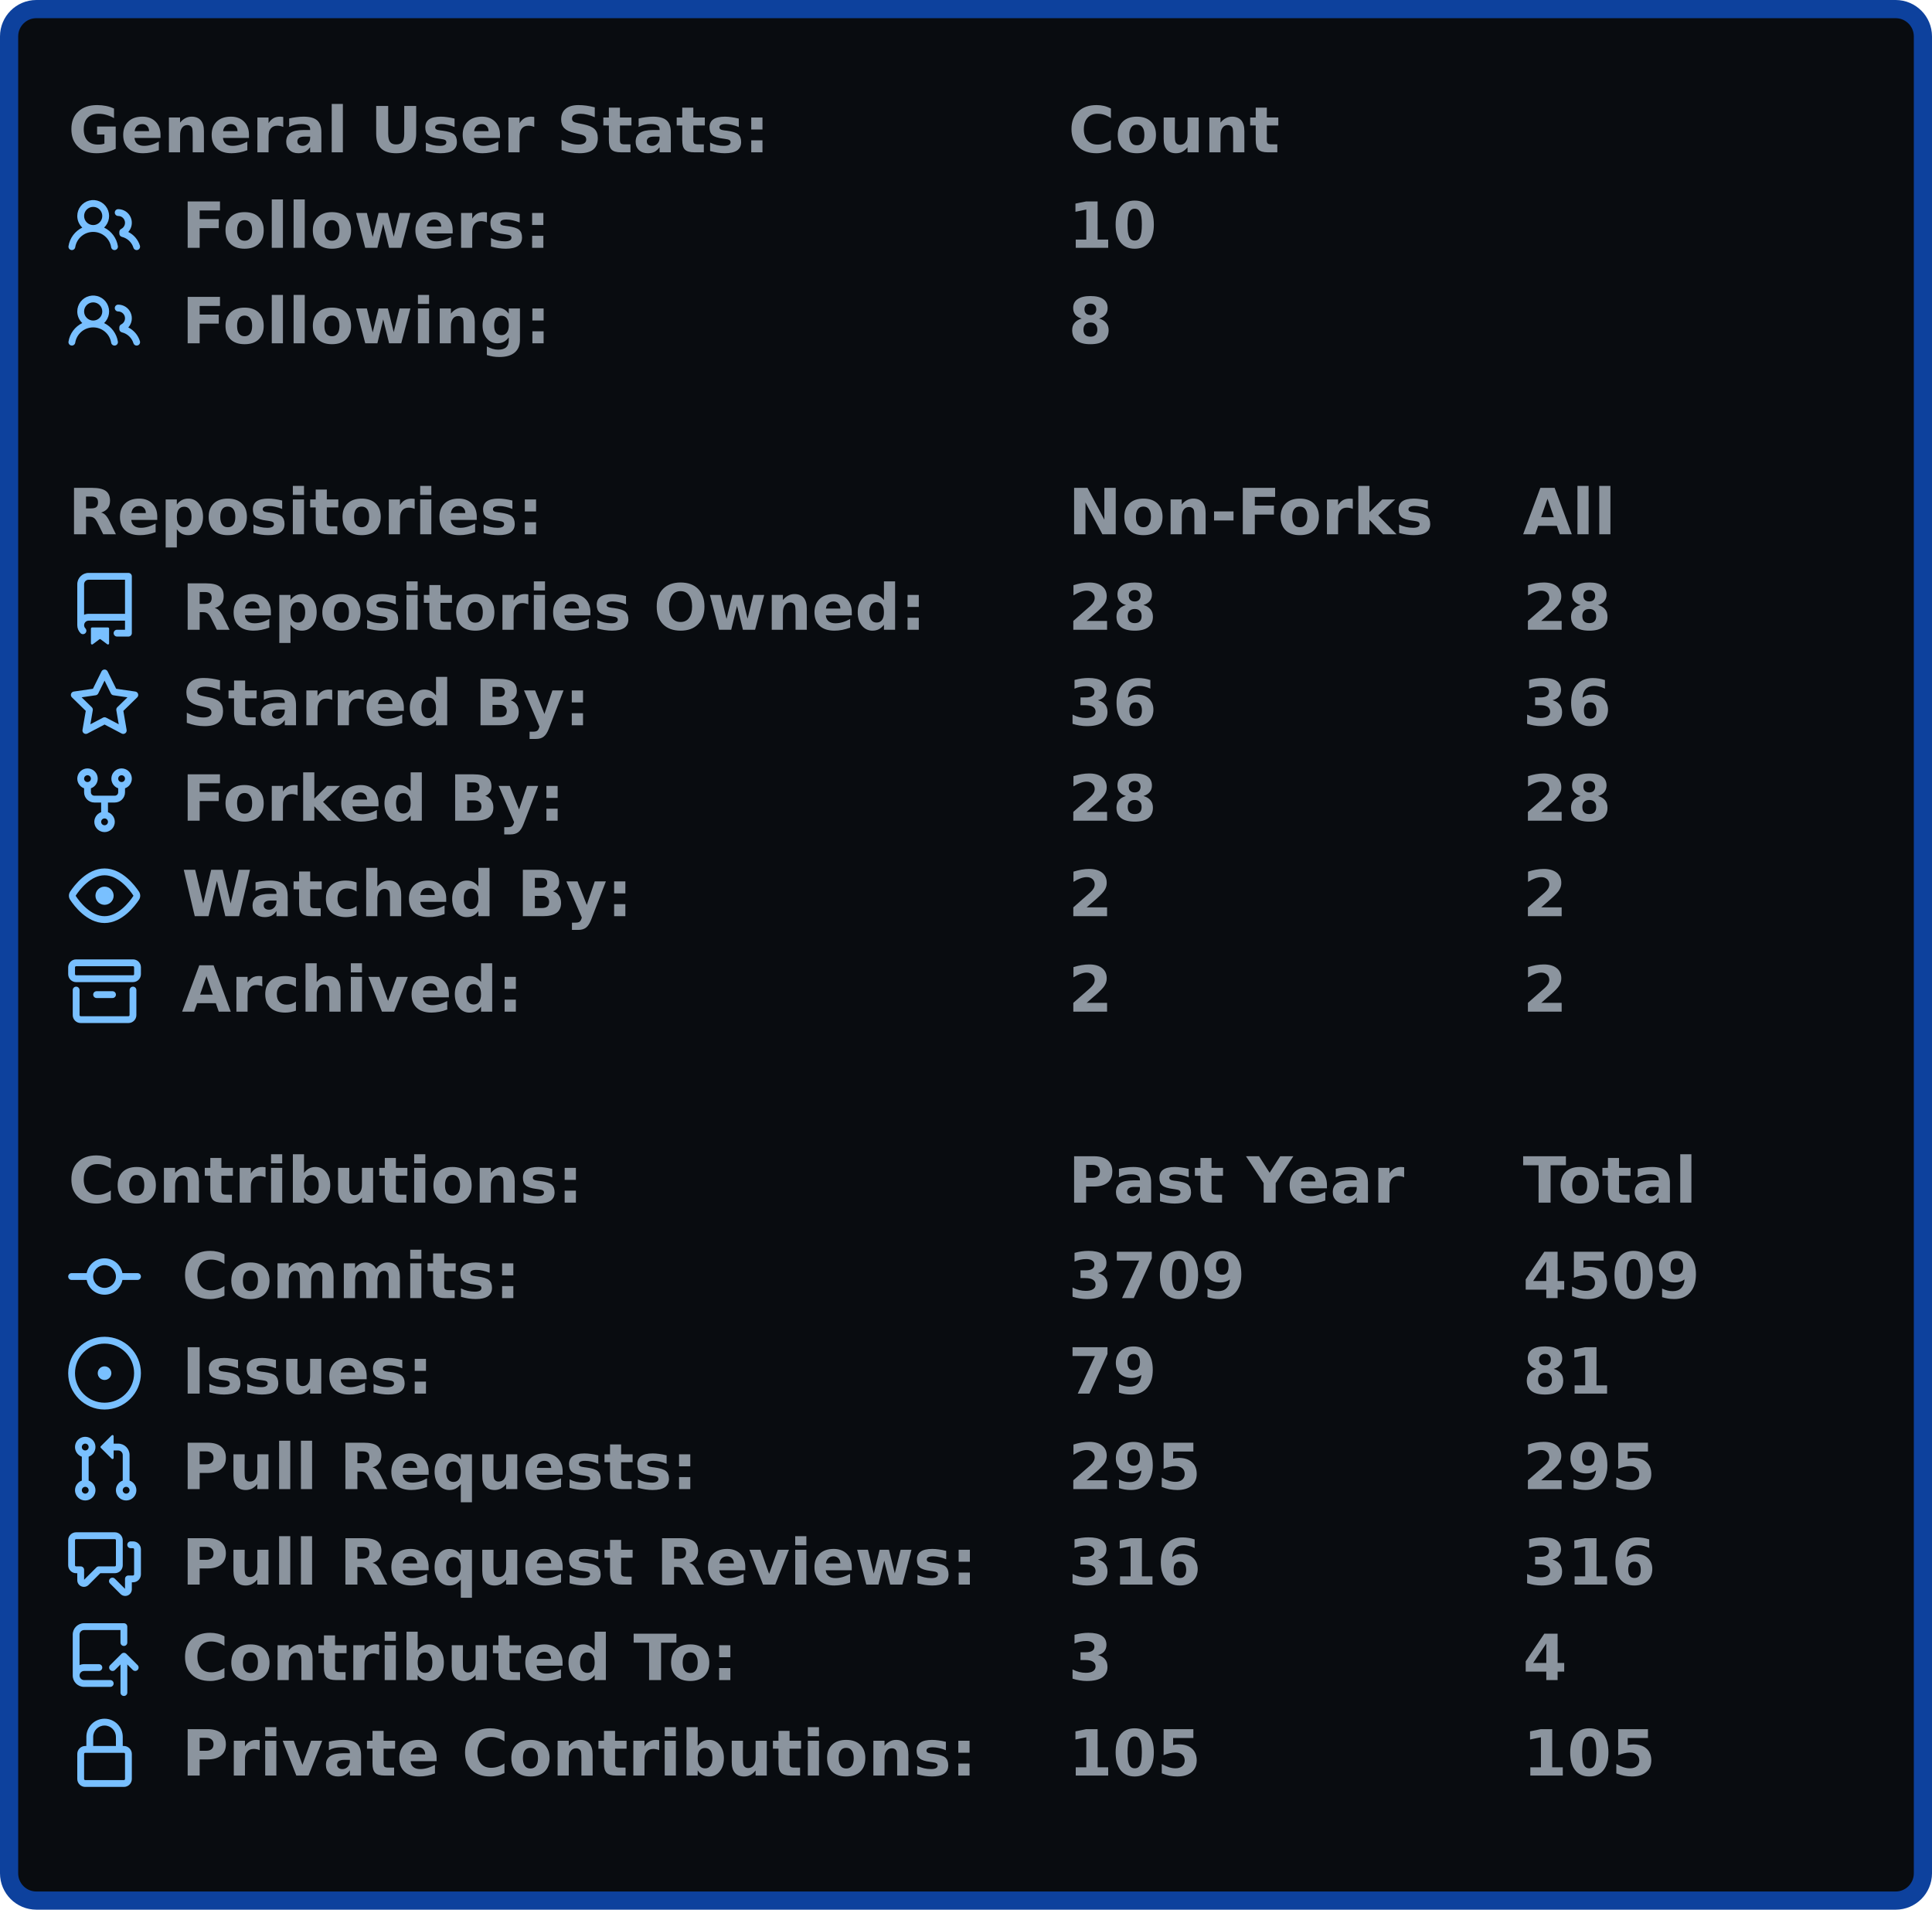
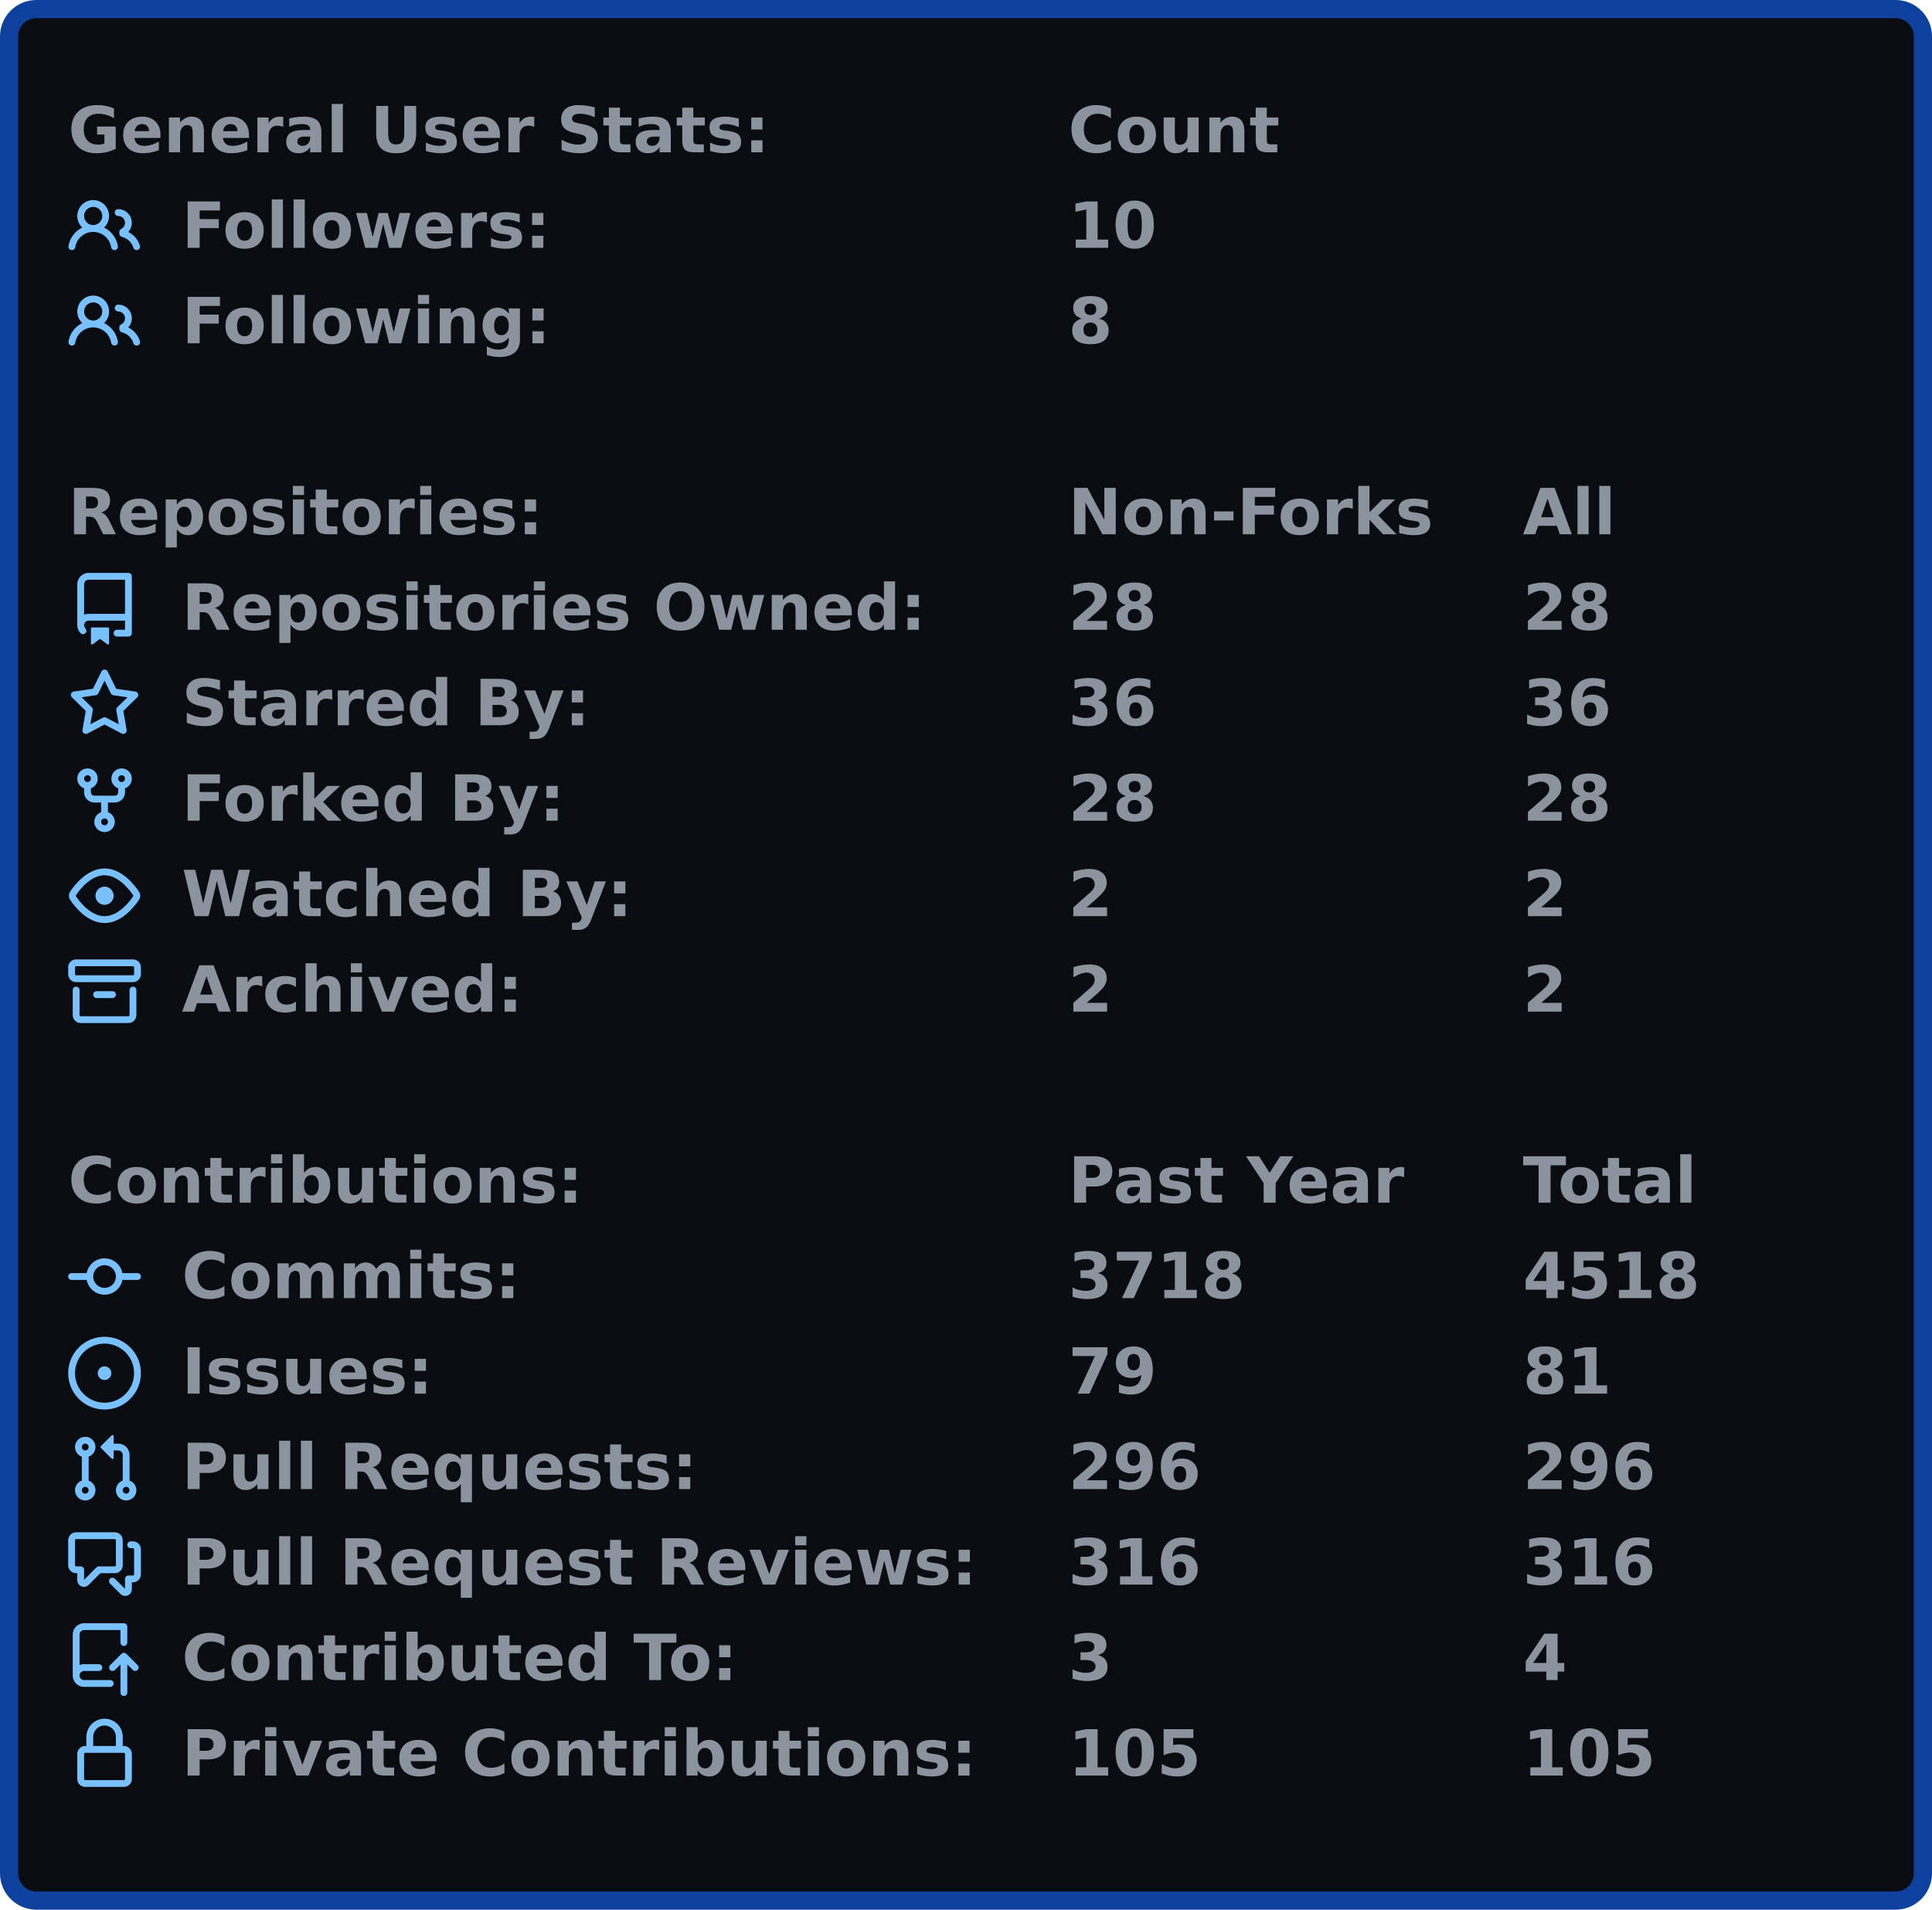
<svg xmlns="http://www.w3.org/2000/svg" width="425" height="420" viewBox="0 0 425 420">
  <rect x="2" y="2" stroke-width="4" rx="6" width="421" height="416" stroke="#0d419d" fill="#090c10" />
  <g font-weight="600" font-family="Verdana,Geneva,DejaVu Sans,sans-serif">
    <g transform="translate(0, 21)" font-size="14px" fill="#8b949e">
      <g transform="translate(15, 0)">
        <text x="0" y="12.5">General User Stats:</text>
        <text x="220" y="12.5">Count</text>
        <text x="320" y="12.5" />
      </g>
      <g transform="translate(15, 21)">
        <svg viewBox="0 0 16 16" width="16" height="16" fill="#79c0ff">
          <path fill-rule="evenodd" d="M5.5 3.5a2 2 0 100 4 2 2 0 000-4zM2 5.5a3.5 3.5 0 115.898 2.549 5.507 5.507 0 013.034 4.084.75.75 0 11-1.482.235 4.001 4.001 0 00-7.9 0 .75.75 0 01-1.482-.236A5.507 5.507 0 013.102 8.05 3.49 3.49 0 012 5.5zM11 4a.75.75 0 100 1.5 1.5 1.5 0 01.666 2.844.75.75 0 00-.416.672v.352a.75.75 0 00.574.73c1.2.289 2.162 1.2 2.522 2.372a.75.75 0 101.434-.44 5.01 5.01 0 00-2.56-3.012A3 3 0 0011 4z" />
        </svg>
        <text x="25" y="12.5">Followers:</text>
        <text x="220" y="12.5">10</text>
        <text x="320" y="12.5" />
      </g>
      <g transform="translate(15, 42)">
        <svg viewBox="0 0 16 16" width="16" height="16" fill="#79c0ff">
          <path fill-rule="evenodd" d="M5.5 3.5a2 2 0 100 4 2 2 0 000-4zM2 5.5a3.5 3.5 0 115.898 2.549 5.507 5.507 0 013.034 4.084.75.75 0 11-1.482.235 4.001 4.001 0 00-7.9 0 .75.75 0 01-1.482-.236A5.507 5.507 0 013.102 8.05 3.49 3.49 0 012 5.5zM11 4a.75.75 0 100 1.5 1.5 1.5 0 01.666 2.844.75.75 0 00-.416.672v.352a.75.75 0 00.574.73c1.2.289 2.162 1.2 2.522 2.372a.75.75 0 101.434-.44 5.01 5.01 0 00-2.56-3.012A3 3 0 0011 4z" />
        </svg>
        <text x="25" y="12.5">Following:</text>
        <text x="220" y="12.5">8</text>
        <text x="320" y="12.5" />
      </g>
    </g>
    <g transform="translate(0, 105)" font-size="14px" fill="#8b949e">
      <g transform="translate(15, 0)">
        <text x="0" y="12.5">Repositories:</text>
        <text x="220" y="12.5">Non-Forks</text>
        <text x="320" y="12.5">All</text>
      </g>
      <g transform="translate(15, 21)">
        <svg viewBox="0 0 16 16" width="16" height="16" fill="#79c0ff">
          <path fill-rule="evenodd" d="M2 2.5A2.5 2.5 0 014.5 0h8.75a.75.75 0 01.75.75v12.5a.75.75 0 01-.75.75h-2.5a.75.75 0 110-1.5h1.75v-2h-8a1 1 0 00-.714 1.7.75.75 0 01-1.072 1.05A2.495 2.495 0 012 11.5v-9zm10.5-1V9h-8c-.356 0-.694.074-1 .208V2.5a1 1 0 011-1h8zM5 12.25v3.25a.25.25 0 00.4.2l1.45-1.087a.25.25 0 01.3 0L8.6 15.7a.25.25 0 00.4-.2v-3.25a.25.25 0 00-.25-.25h-3.5a.25.25 0 00-.25.25z" />
        </svg>
        <text x="25" y="12.5">Repositories Owned:</text>
        <text x="220" y="12.5">28</text>
        <text x="320" y="12.5">28</text>
      </g>
      <g transform="translate(15, 42)">
        <svg viewBox="0 0 16 16" width="16" height="16" fill="#79c0ff">
          <path fill-rule="evenodd" d="M8 .25a.75.75 0 01.673.418l1.882 3.815 4.21.612a.75.75 0 01.416 1.279l-3.046 2.97.719 4.192a.75.75 0 01-1.088.791L8 12.347l-3.766 1.98a.75.75 0 01-1.088-.79l.72-4.194L.818 6.374a.75.75 0 01.416-1.28l4.21-.611L7.327.668A.75.75 0 018 .25zm0 2.445L6.615 5.5a.75.75 0 01-.564.41l-3.097.45 2.24 2.184a.75.75 0 01.216.664l-.528 3.084 2.769-1.456a.75.75 0 01.698 0l2.77 1.456-.53-3.084a.75.75 0 01.216-.664l2.24-2.183-3.096-.45a.75.75 0 01-.564-.41L8 2.694v.001z" />
        </svg>
        <text x="25" y="12.5">Starred By:</text>
        <text x="220" y="12.5">36</text>
        <text x="320" y="12.5">36</text>
      </g>
      <g transform="translate(15, 63)">
        <svg viewBox="0 0 16 16" width="16" height="16" fill="#79c0ff">
          <path fill-rule="evenodd" d="M5 3.25a.75.75 0 11-1.5 0 .75.75 0 011.5 0zm0 2.122a2.25 2.25 0 10-1.5 0v.878A2.25 2.25 0 005.75 8.5h1.5v2.128a2.251 2.251 0 101.5 0V8.5h1.5a2.25 2.25 0 002.25-2.25v-.878a2.25 2.25 0 10-1.5 0v.878a.75.75 0 01-.75.75h-4.5A.75.75 0 015 6.25v-.878zm3.75 7.378a.75.75 0 11-1.5 0 .75.75 0 011.5 0zm3-8.75a.75.75 0 100-1.5.75.75 0 000 1.5z" />
        </svg>
        <text x="25" y="12.5">Forked By:</text>
        <text x="220" y="12.5">28</text>
        <text x="320" y="12.5">28</text>
      </g>
      <g transform="translate(15, 84)">
        <svg viewBox="0 0 16 16" width="16" height="16" fill="#79c0ff">
          <path fill-rule="evenodd" d="M1.679 7.932c.412-.621 1.242-1.75 2.366-2.717C5.175 4.242 6.527 3.5 8 3.5c1.473 0 2.824.742 3.955 1.715 1.124.967 1.954 2.096 2.366 2.717a.119.119 0 010 .136c-.412.621-1.242 1.75-2.366 2.717C10.825 11.758 9.473 12.5 8 12.5c-1.473 0-2.824-.742-3.955-1.715C2.92 9.818 2.09 8.69 1.679 8.068a.119.119 0 010-.136zM8 2c-1.981 0-3.67.992-4.933 2.078C1.797 5.169.88 6.423.43 7.1a1.619 1.619 0 000 1.798c.45.678 1.367 1.932 2.637 3.024C4.329 13.008 6.019 14 8 14c1.981 0 3.67-.992 4.933-2.078 1.27-1.091 2.187-2.345 2.637-3.023a1.619 1.619 0 000-1.798c-.45-.678-1.367-1.932-2.637-3.023C11.671 2.992 9.981 2 8 2zm0 8a2 2 0 100-4 2 2 0 000 4z" />
        </svg>
        <text x="25" y="12.5">Watched By:</text>
        <text x="220" y="12.5">2</text>
        <text x="320" y="12.5">2</text>
      </g>
      <g transform="translate(15, 105)">
        <svg viewBox="0 0 16 16" width="16" height="16" fill="#79c0ff">
          <path fill-rule="evenodd" d="M1.75 2.5a.25.25 0 00-.25.25v1.5c0 .138.112.25.25.25h12.5a.25.25 0 00.25-.25v-1.5a.25.25 0 00-.25-.25H1.75zM0 2.75C0 1.784.784 1 1.75 1h12.5c.966 0 1.75.784 1.75 1.75v1.5A1.75 1.75 0 0114.25 6H1.75A1.75 1.75 0 010 4.25v-1.5zM1.75 7a.75.75 0 01.75.75v5.5c0 .138.112.25.25.25h10.5a.25.25 0 00.25-.25v-5.5a.75.75 0 111.5 0v5.5A1.75 1.75 0 0113.25 15H2.75A1.75 1.75 0 011 13.25v-5.5A.75.75 0 011.75 7zm4.5 1a.75.75 0 000 1.5h3.5a.75.75 0 100-1.5h-3.5z" />
        </svg>
        <text x="25" y="12.5">Archived:</text>
        <text x="220" y="12.5">2</text>
        <text x="320" y="12.5">2</text>
      </g>
    </g>
    <g transform="translate(0, 252)" font-size="14px" fill="#8b949e">
      <g transform="translate(15, 0)">
        <text x="0" y="12.5">Contributions:</text>
        <text x="220" y="12.5">Past Year</text>
        <text x="320" y="12.5">Total</text>
      </g>
      <g transform="translate(15, 21)">
        <svg viewBox="0 0 16 16" width="16" height="16" fill="#79c0ff">
          <path fill-rule="evenodd" d="M10.5 7.75a2.5 2.5 0 11-5 0 2.5 2.5 0 015 0zm1.43.75a4.002 4.002 0 01-7.86 0H.75a.75.75 0 110-1.5h3.32a4.001 4.001 0 017.86 0h3.32a.75.75 0 110 1.5h-3.32z" />
        </svg>
        <text x="25" y="12.5">Commits:</text>
-         <text x="220" y="12.5">3709</text>
-         <text x="320" y="12.5">4509</text>
+         <text x="220" y="12.5">3718</text>
+         <text x="320" y="12.5">4518</text>
      </g>
      <g transform="translate(15, 42)">
        <svg viewBox="0 0 16 16" width="16" height="16" fill="#79c0ff">
          <path d="M8 9.5a1.5 1.5 0 100-3 1.5 1.5 0 000 3z" />
          <path fill-rule="evenodd" d="M8 0a8 8 0 100 16A8 8 0 008 0zM1.5 8a6.5 6.5 0 1113 0 6.5 6.5 0 01-13 0z" />
        </svg>
        <text x="25" y="12.5">Issues:</text>
        <text x="220" y="12.5">79</text>
        <text x="320" y="12.5">81</text>
      </g>
      <g transform="translate(15, 63)">
        <svg viewBox="0 0 16 16" width="16" height="16" fill="#79c0ff">
          <path fill-rule="evenodd" d="M7.177 3.073L9.573.677A.25.25 0 0110 .854v4.792a.25.25 0 01-.427.177L7.177 3.427a.25.25 0 010-.354zM3.75 2.5a.75.75 0 100 1.5.75.75 0 000-1.5zm-2.25.75a2.25 2.25 0 113 2.122v5.256a2.251 2.251 0 11-1.5 0V5.372A2.25 2.25 0 011.5 3.25zM11 2.5h-1V4h1a1 1 0 011 1v5.628a2.251 2.251 0 101.5 0V5A2.5 2.5 0 0011 2.5zm1 10.25a.75.75 0 111.5 0 .75.75 0 01-1.5 0zM3.75 12a.75.75 0 100 1.5.75.75 0 000-1.5z" />
        </svg>
        <text x="25" y="12.5">Pull Requests:</text>
-         <text x="220" y="12.5">295</text>
-         <text x="320" y="12.5">295</text>
+         <text x="220" y="12.5">296</text>
+         <text x="320" y="12.5">296</text>
      </g>
      <g transform="translate(15, 84)">
        <svg viewBox="0 0 16 16" width="16" height="16" fill="#79c0ff">
          <path fill-rule="evenodd" d="M1.5 2.75a.25.25 0 01.25-.25h8.5a.25.25 0 01.25.25v5.5a.25.25 0 01-.25.25h-3.5a.75.75 0 00-.53.22L3.5 11.44V9.25a.75.75 0 00-.75-.75h-1a.25.25 0 01-.25-.25v-5.5zM1.75 1A1.75 1.75 0 000 2.75v5.5C0 9.216.784 10 1.75 10H2v1.543a1.457 1.457 0 002.487 1.03L7.061 10h3.189A1.75 1.75 0 0012 8.25v-5.5A1.75 1.75 0 0010.25 1h-8.5zM14.5 4.75a.25.25 0 00-.25-.25h-.5a.75.75 0 110-1.5h.5c.966 0 1.75.784 1.75 1.75v5.5A1.75 1.75 0 0114.25 12H14v1.543a1.457 1.457 0 01-2.487 1.03L9.22 12.28a.75.75 0 111.06-1.06l2.22 2.22v-2.19a.75.75 0 01.75-.75h1a.25.25 0 00.25-.25v-5.5z" />
        </svg>
        <text x="25" y="12.5">Pull Request Reviews:</text>
        <text x="220" y="12.5">316</text>
        <text x="320" y="12.5">316</text>
      </g>
      <g transform="translate(15, 105)">
        <svg viewBox="0 0 16 16" width="16" height="16" fill="#79c0ff">
          <path fill-rule="evenodd" d="M1 2.5A2.5 2.5 0 013.5 0h8.75a.75.75 0 01.75.75v3.5a.75.75 0 01-1.5 0V1.5h-8a1 1 0 00-1 1v6.708A2.492 2.492 0 013.5 9h3.25a.75.75 0 010 1.5H3.5a1 1 0 100 2h5.75a.75.75 0 010 1.5H3.5A2.5 2.5 0 011 11.5v-9zm13.23 7.79a.75.75 0 001.06-1.06l-2.505-2.505a.75.75 0 00-1.06 0L9.22 9.229a.75.75 0 001.06 1.061l1.225-1.224v6.184a.75.75 0 001.5 0V9.066l1.224 1.224z" />
        </svg>
        <text x="25" y="12.5">Contributed To:</text>
        <text x="220" y="12.5">3</text>
        <text x="320" y="12.5">4</text>
      </g>
      <g transform="translate(15, 126)">
        <svg viewBox="0 0 16 16" width="16" height="16" fill="#79c0ff">
          <path fill-rule="evenodd" d="M4 4v2h-.25A1.75 1.75 0 002 7.75v5.5c0 .966.784 1.75 1.75 1.75h8.5A1.75 1.75 0 0014 13.25v-5.5A1.75 1.75 0 0012.25 6H12V4a4 4 0 10-8 0zm6.5 2V4a2.5 2.5 0 00-5 0v2h5zM12 7.5h.25a.25.25 0 01.25.25v5.5a.25.25 0 01-.25.25h-8.5a.25.25 0 01-.25-.25v-5.5a.25.25 0 01.25-.25H12z" />
        </svg>
        <text x="25" y="12.5">Private Contributions:</text>
        <text x="220" y="12.5">105</text>
        <text x="320" y="12.5">105</text>
      </g>
    </g>
  </g>
</svg>
